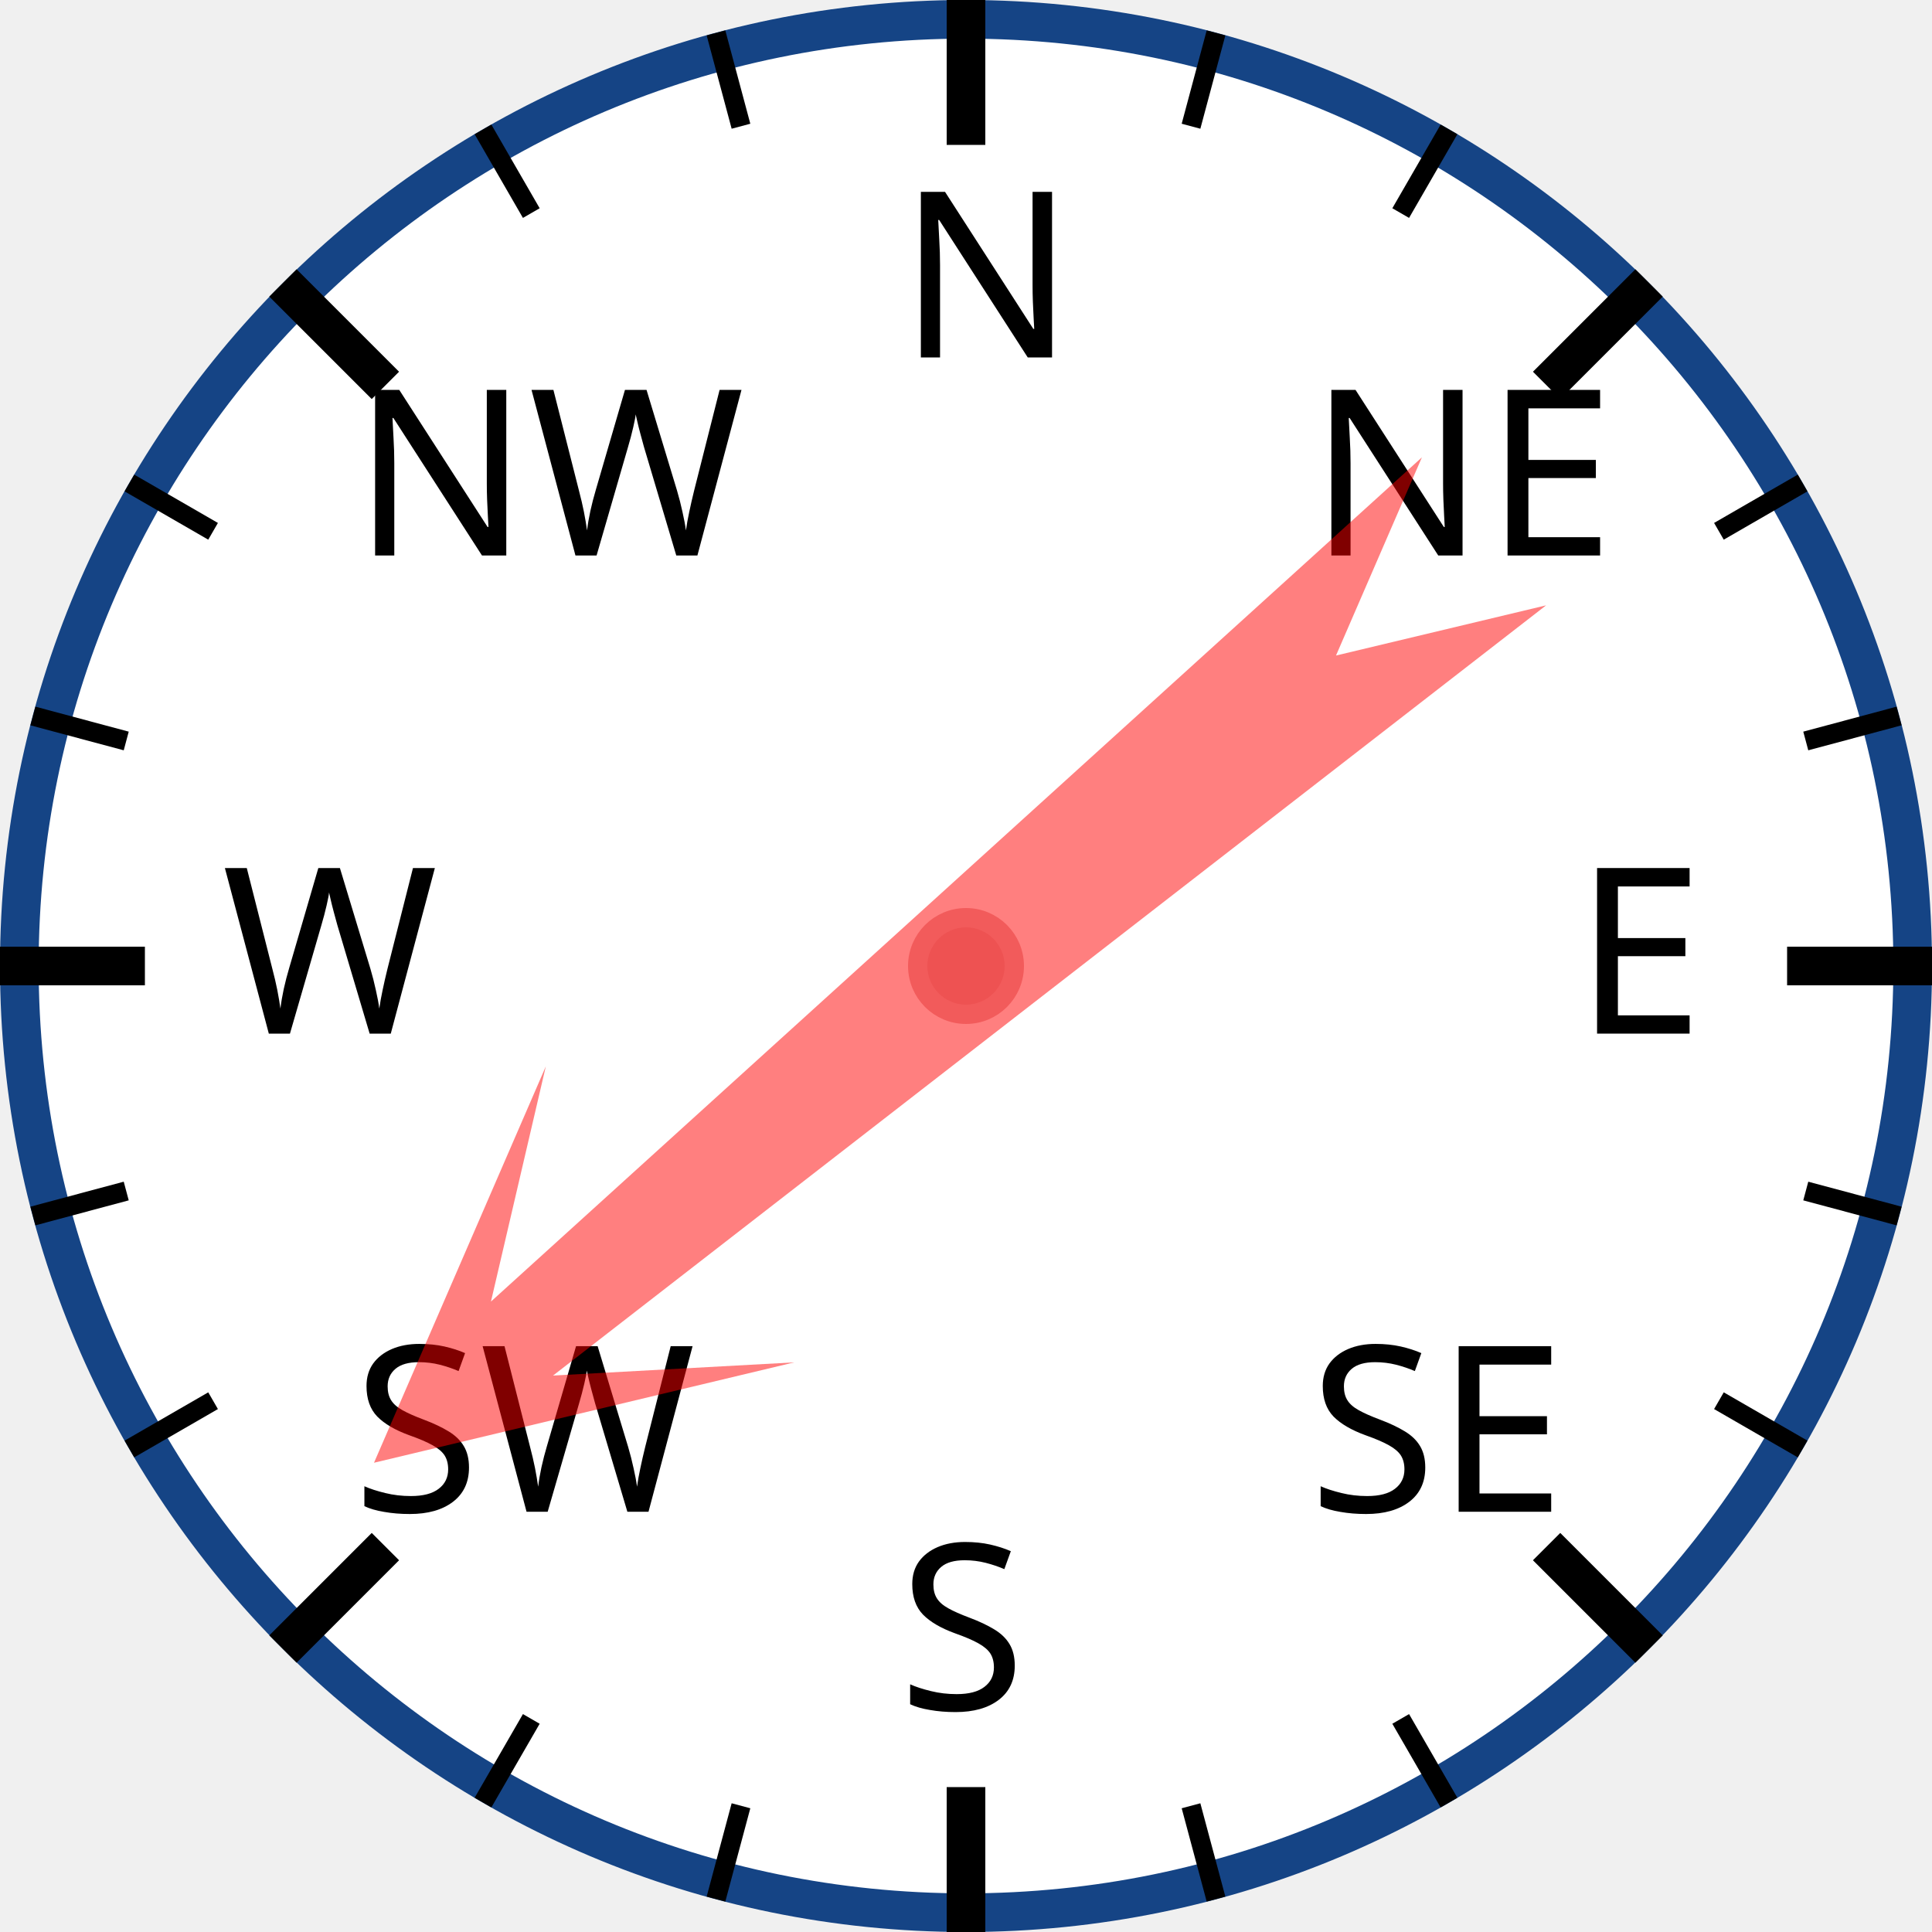
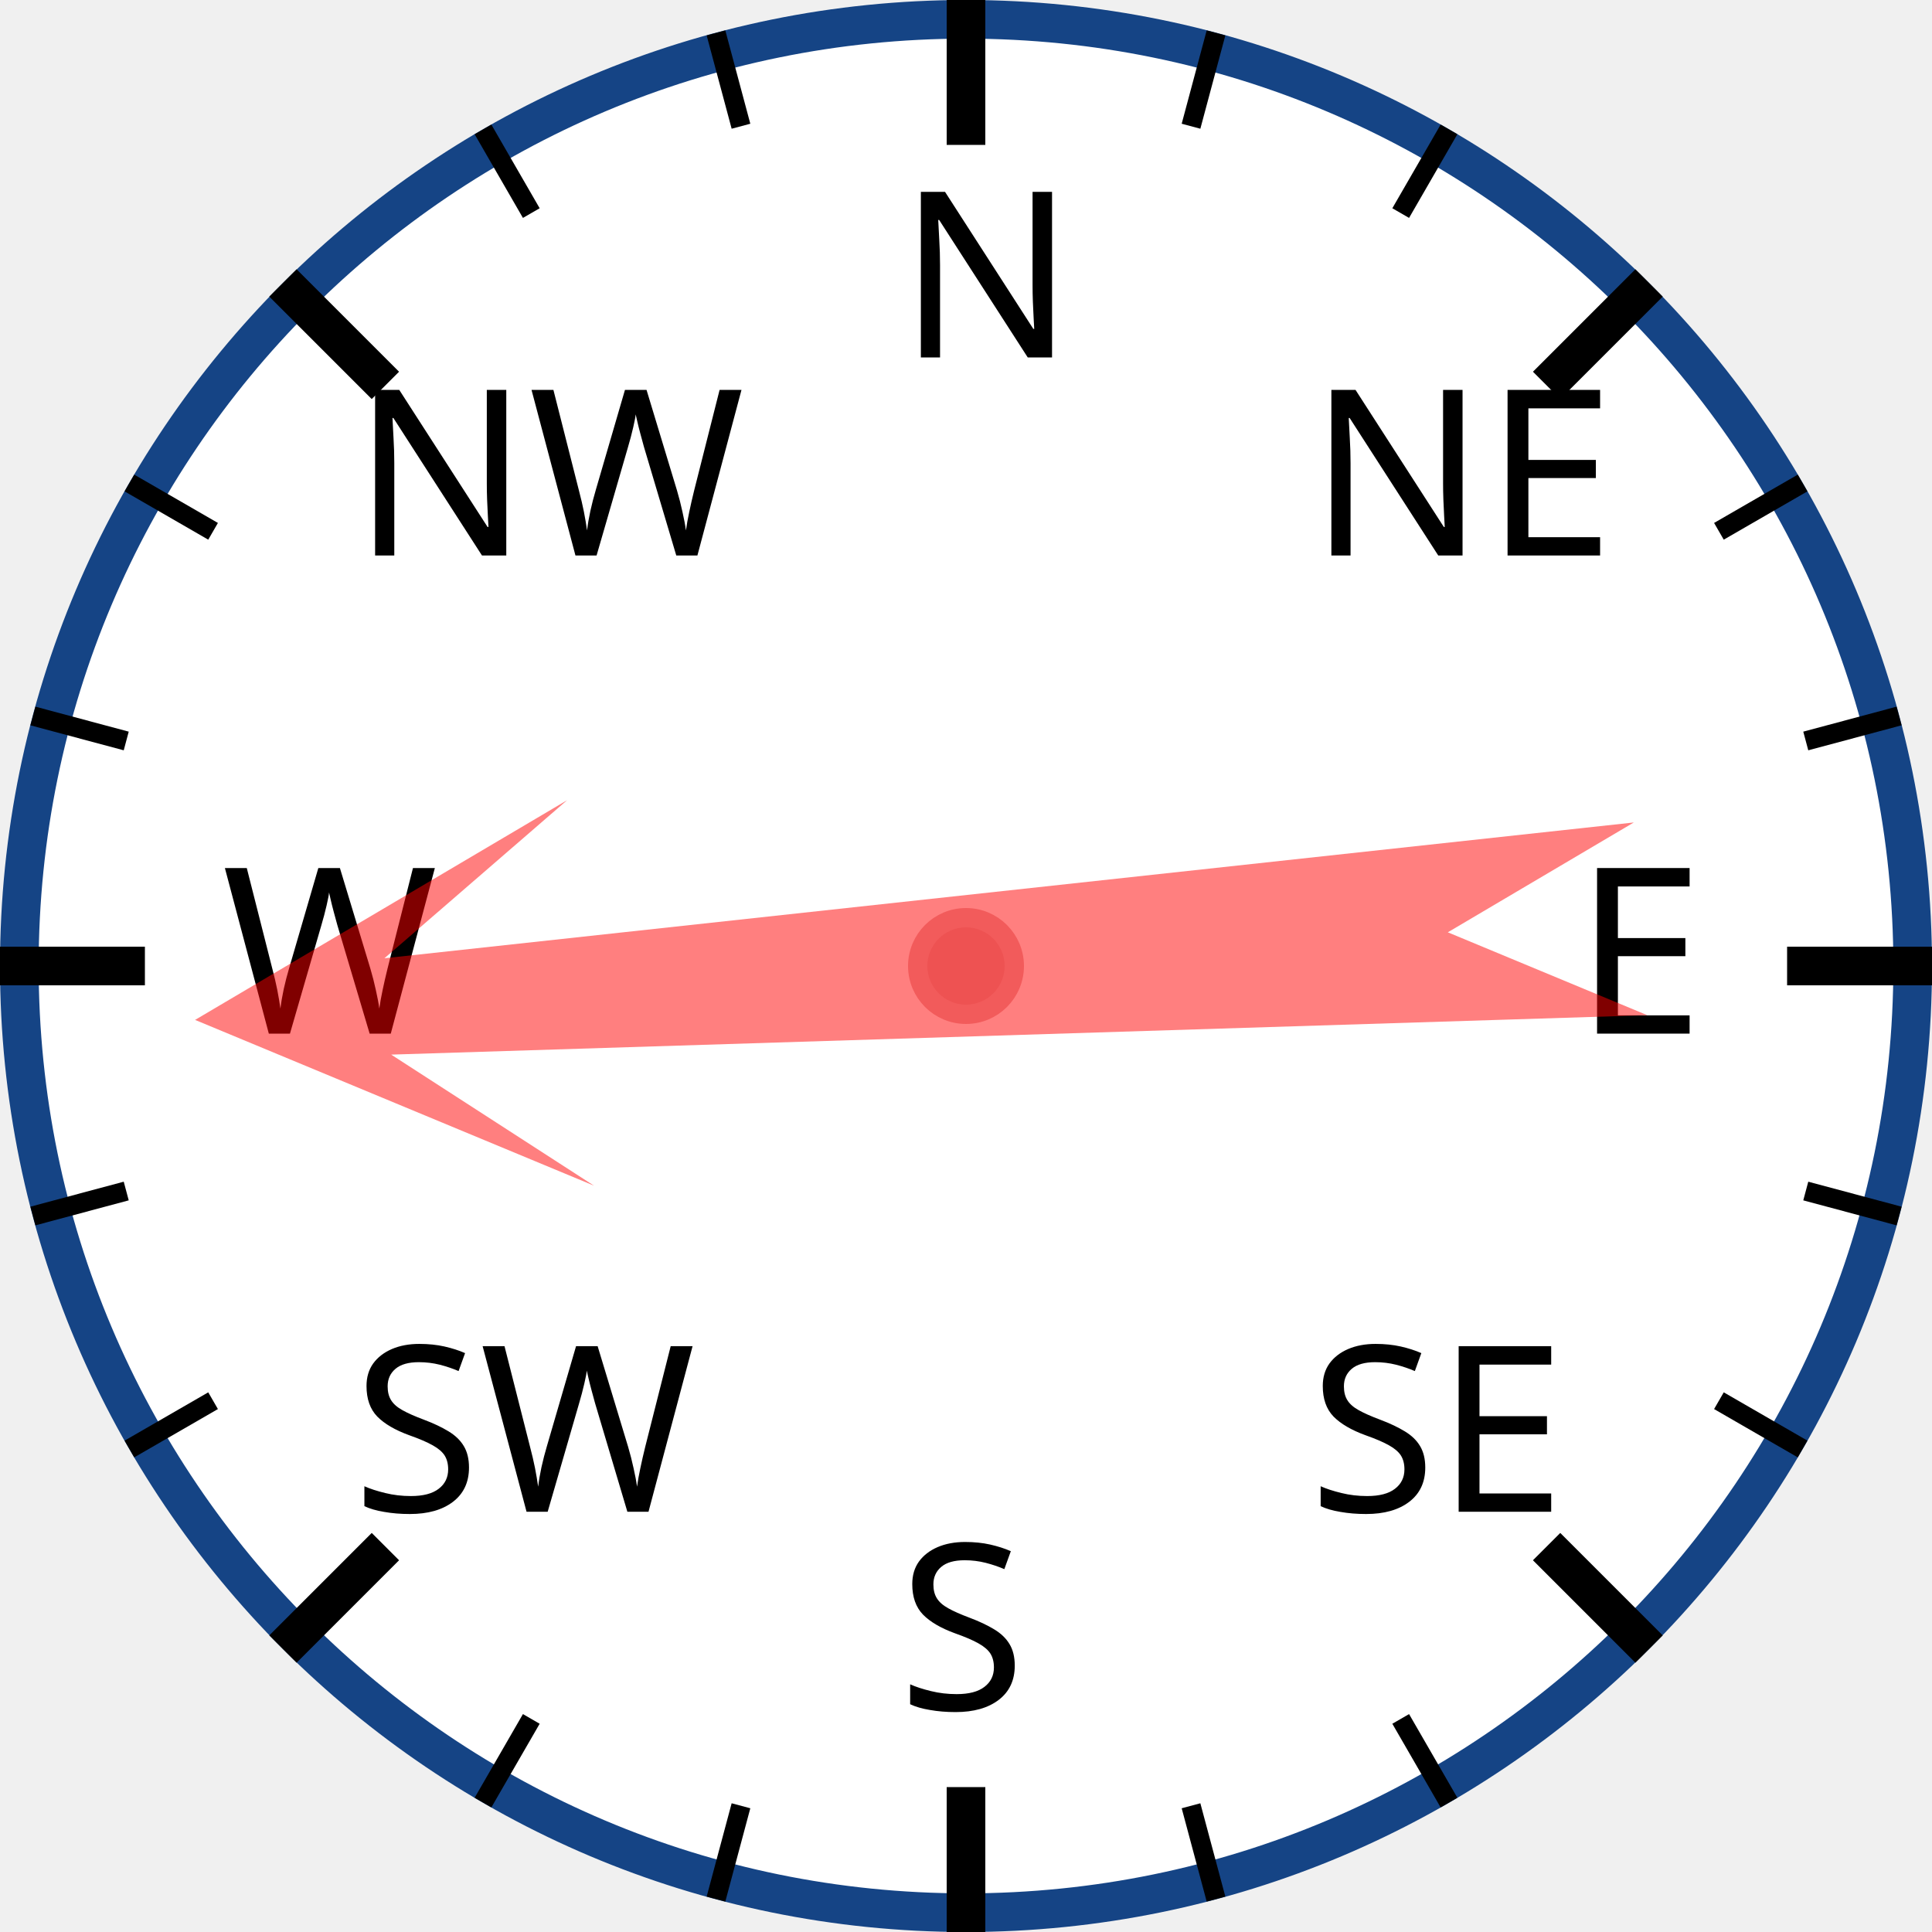
<svg xmlns="http://www.w3.org/2000/svg" width="120px" height="120px" viewBox="0 0 200 200">
  <circle cx="100" cy="100" r="98" style="fill: white; stroke: #154485; stroke-width: 4;" />
  <text x="93.0" y="37.0" style="font-family: sans-serif; font-size: 18pt;">N</text>
  <line x1="100.0" y1="0.0" x2="100.0" y2="15.0" style="stroke: black; stroke-width: 4;" />
  <line x1="74.118" y1="3.407" x2="76.706" y2="13.067" style="stroke: black; stroke-width: 2;" />
  <line x1="50" y1="13.397" x2="55" y2="22.058" style="stroke: black; stroke-width: 2;" />
  <text x="36.503" y="57.503" style="font-family: sans-serif; font-size: 18pt;">NW</text>
  <line x1="29.289" y1="29.289" x2="39.896" y2="39.896" style="stroke: black; stroke-width: 4;" />
  <line x1="13.397" y1="50" x2="22.058" y2="55" style="stroke: black; stroke-width: 2;" />
  <line x1="3.407" y1="74.118" x2="13.067" y2="76.706" style="stroke: black; stroke-width: 2;" />
  <text x="23.0" y="107.0" style="font-family: sans-serif; font-size: 18pt;">W</text>
  <line x1="0.0" y1="100.0" x2="15.0" y2="100.0" style="stroke: black; stroke-width: 4;" />
  <line x1="3.407" y1="125.882" x2="13.067" y2="123.294" style="stroke: black; stroke-width: 2;" />
  <line x1="13.397" y1="150" x2="22.058" y2="145" style="stroke: black; stroke-width: 2;" />
  <text x="36.503" y="156.497" style="font-family: sans-serif; font-size: 18pt;">SW</text>
  <line x1="29.289" y1="170.711" x2="39.896" y2="160.104" style="stroke: black; stroke-width: 4;" />
  <line x1="50" y1="186.603" x2="55" y2="177.942" style="stroke: black; stroke-width: 2;" />
  <line x1="74.118" y1="196.593" x2="76.706" y2="186.933" style="stroke: black; stroke-width: 2;" />
  <text x="93" y="177.0" style="font-family: sans-serif; font-size: 18pt;">S</text>
  <line x1="100" y1="200.0" x2="100" y2="185.0" style="stroke: black; stroke-width: 4;" />
  <line x1="125.882" y1="196.593" x2="123.294" y2="186.933" style="stroke: black; stroke-width: 2;" />
  <line x1="150.0" y1="186.603" x2="145.0" y2="177.942" style="stroke: black; stroke-width: 2;" />
  <text x="135.497" y="156.497" style="font-family: sans-serif; font-size: 18pt;">SE</text>
  <line x1="170.711" y1="170.711" x2="160.104" y2="160.104" style="stroke: black; stroke-width: 4;" />
  <line x1="186.603" y1="150" x2="177.942" y2="145" style="stroke: black; stroke-width: 2;" />
  <line x1="196.593" y1="125.882" x2="186.933" y2="123.294" style="stroke: black; stroke-width: 2;" />
  <text x="163.0" y="107" style="font-family: sans-serif; font-size: 18pt;">E</text>
  <line x1="200.0" y1="100" x2="185.0" y2="100" style="stroke: black; stroke-width: 4;" />
  <line x1="196.593" y1="74.118" x2="186.933" y2="76.706" style="stroke: black; stroke-width: 2;" />
  <line x1="186.603" y1="50" x2="177.942" y2="55" style="stroke: black; stroke-width: 2;" />
  <text x="135.497" y="57.503" style="font-family: sans-serif; font-size: 18pt;">NE</text>
  <line x1="170.711" y1="29.289" x2="160.104" y2="39.896" style="stroke: black; stroke-width: 4;" />
  <line x1="150" y1="13.397" x2="145" y2="22.058" style="stroke: black; stroke-width: 2;" />
  <line x1="125.882" y1="3.407" x2="123.294" y2="13.067" style="stroke: black; stroke-width: 2;" />
-   <polygon points="100 20 120 60 105 40 110 170 100 150 90 170 95 40 80 60" style="fill: red; fill-opacity: 0.5;" transform="rotate(230,100,100)" />
+   <polygon points="100 20 120 60 105 40 110 170 100 150 90 170 95 40 80 60" style="fill: red; fill-opacity: 0.5;" transform="rotate(266,100,100)" />
  <circle cx="100" cy="100" r="5" style="fill: #EE5252; stroke: #F25B5B; stroke-width: 2;" />
</svg>
